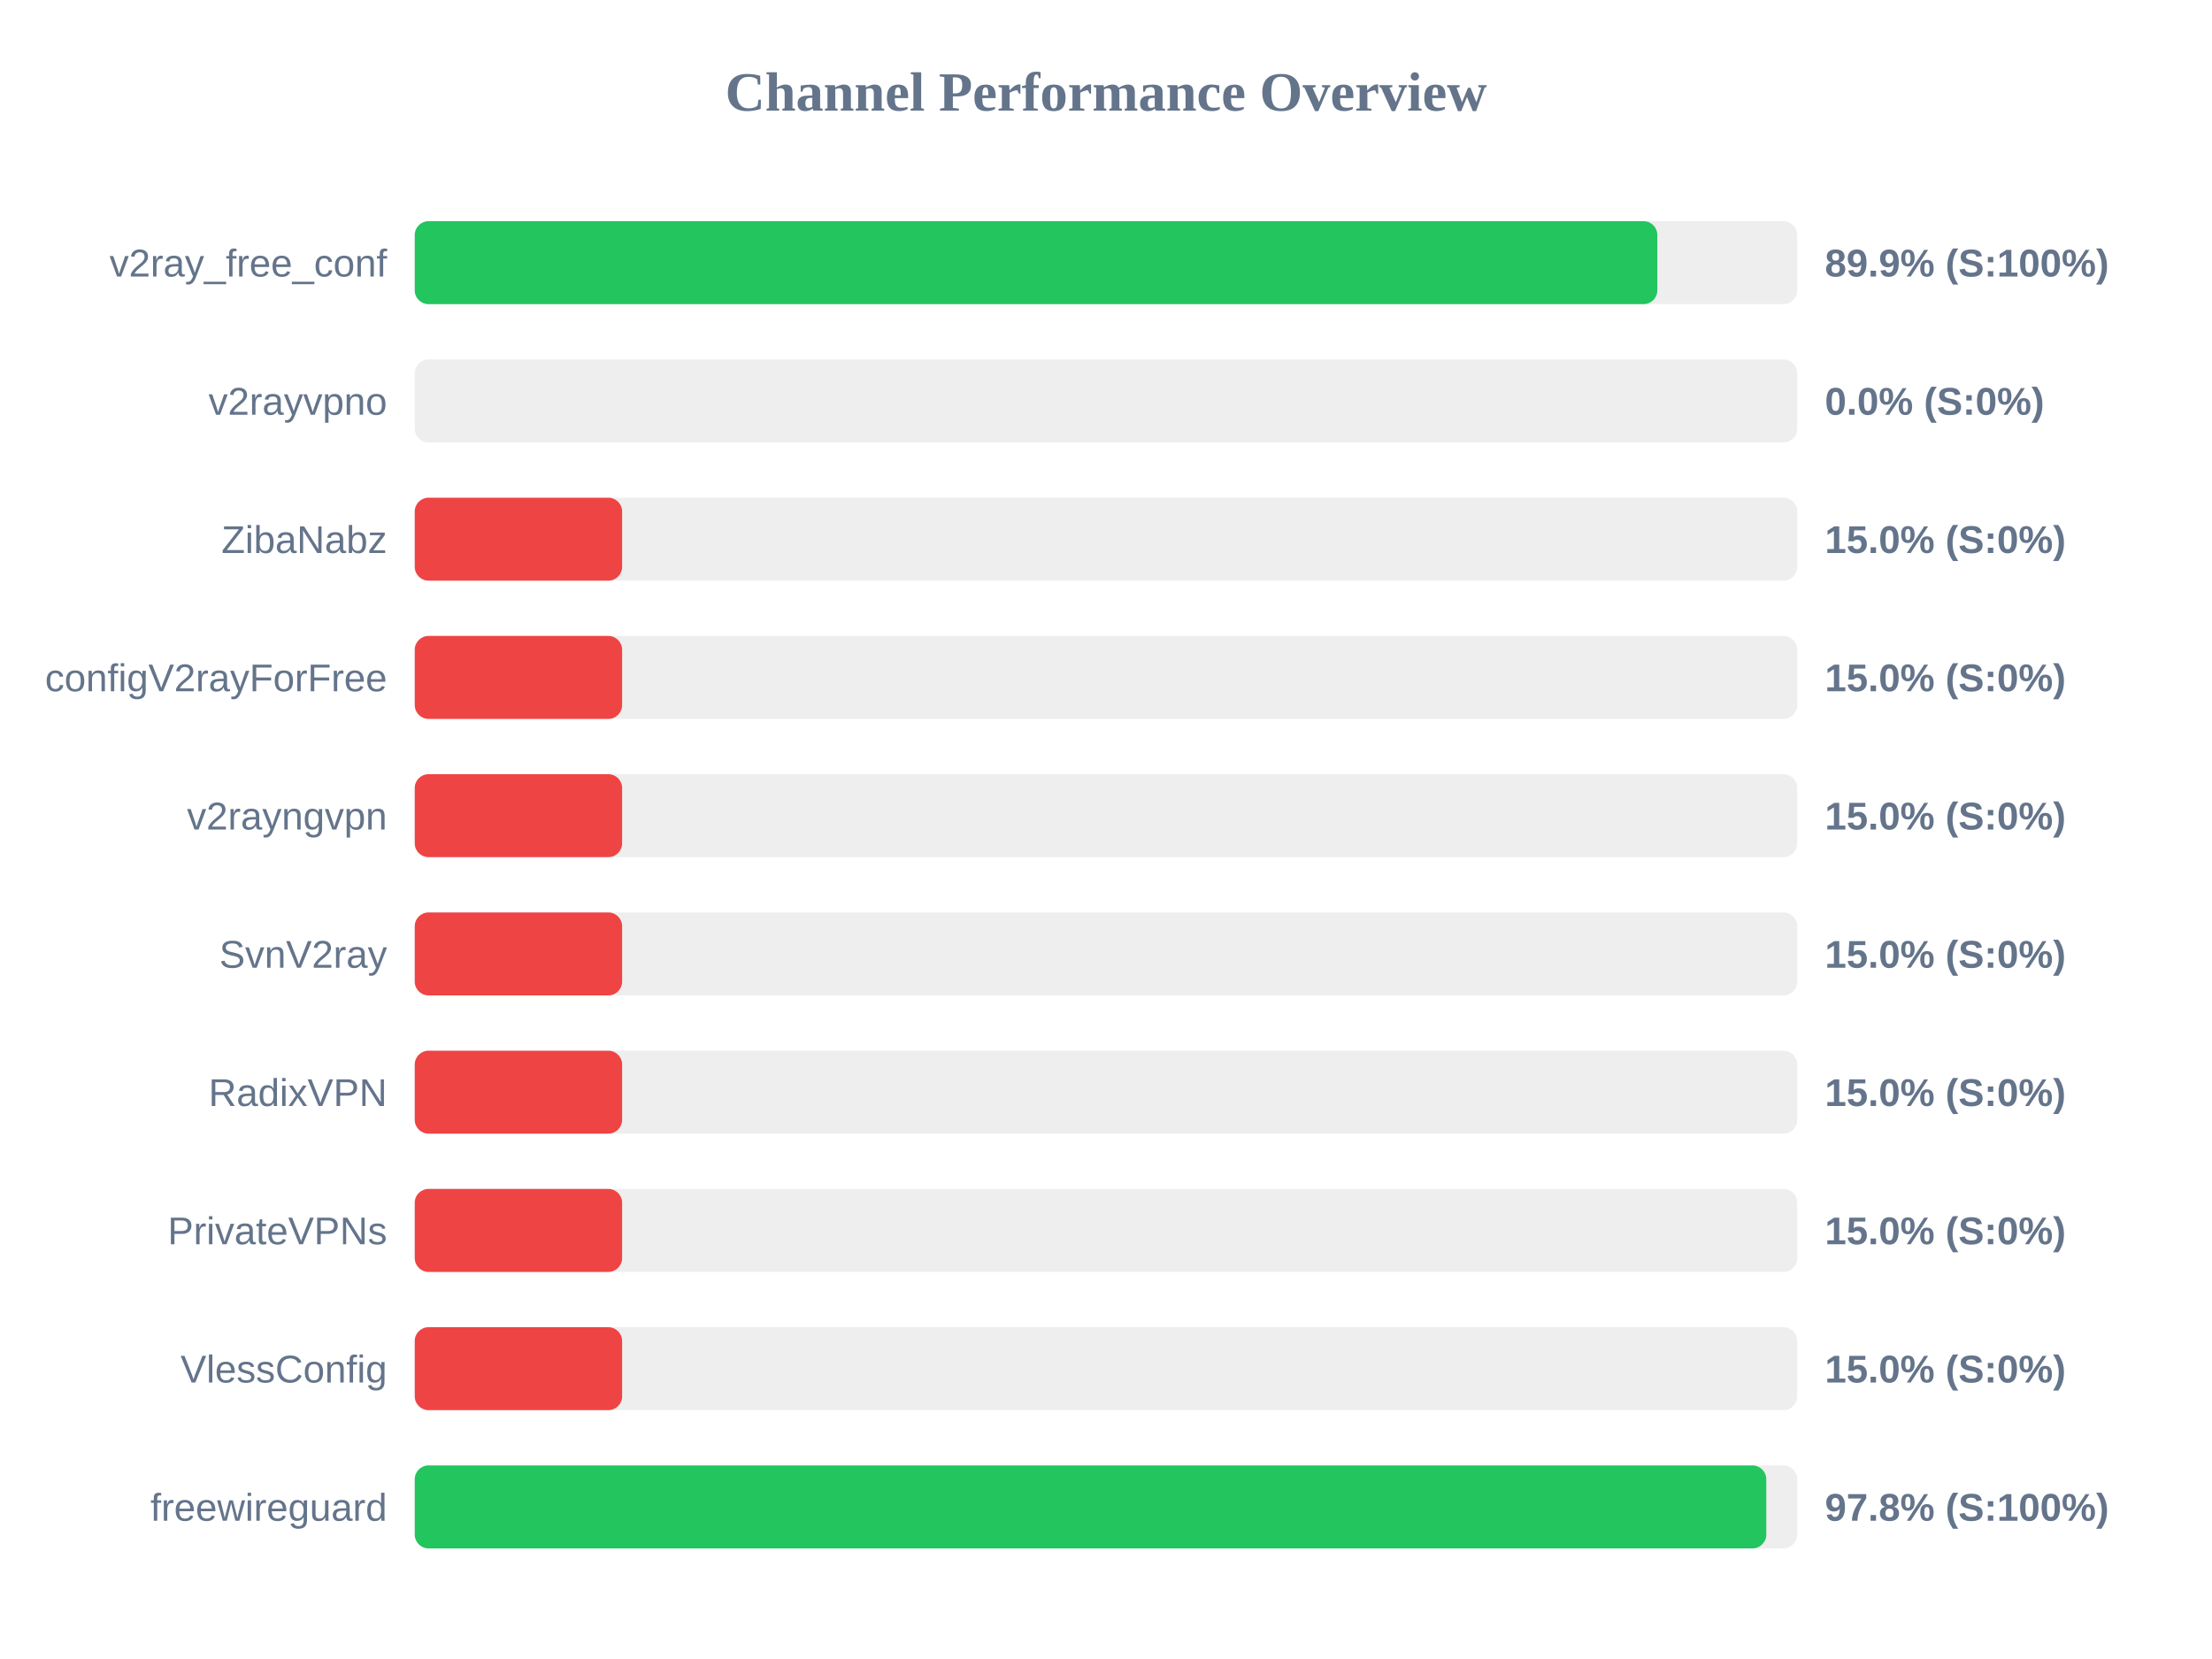
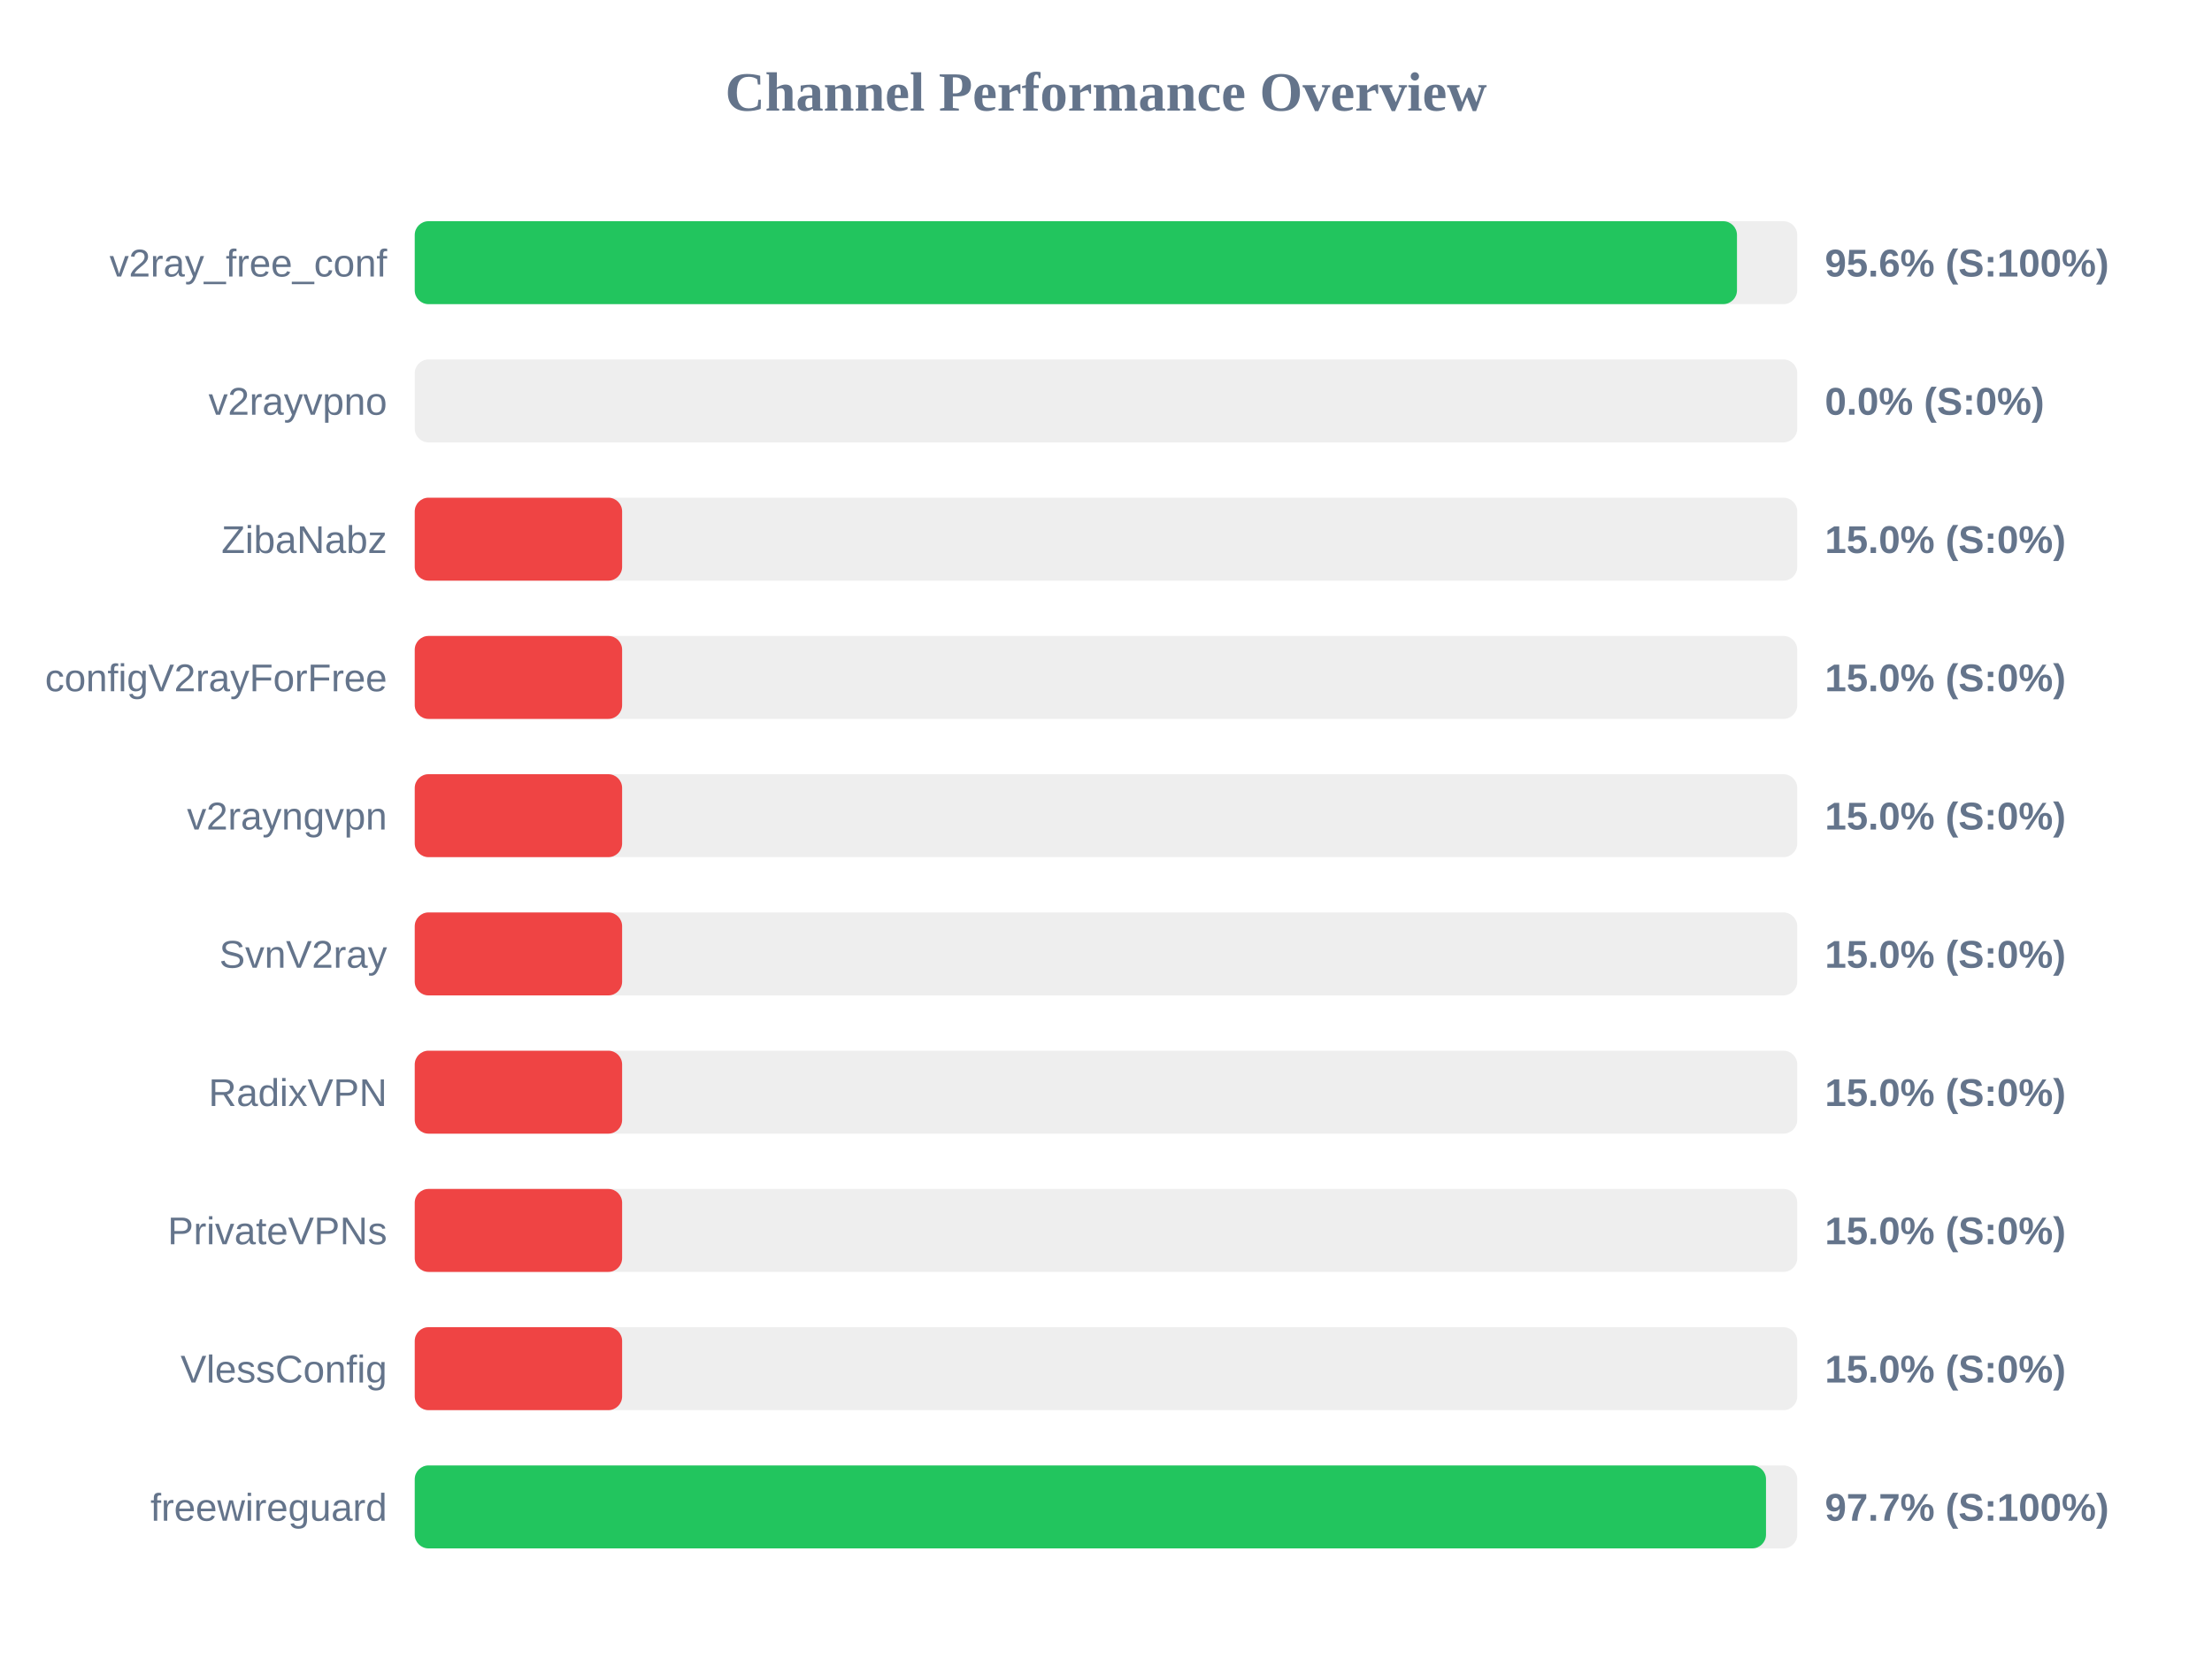
<svg xmlns="http://www.w3.org/2000/svg" width="800" height="600" version="1.1">
  <style>
        .row { font: 14px Arial; fill: #64748b; }
        .score { font: bold 14px Arial; fill: #64748b; }
    </style>
  <text x="400" y="40" text-anchor="middle" font-size="20px" font-weight="bold" fill="#64748b">Channel Performance Overview</text>
  <rect x="150" y="80" width="500" height="30" fill="#eee" rx="5" />
-   <rect x="150" y="80" width="449.4" height="30" fill="#22c55e" rx="5" />
+   <rect x="150" y="80" width="478.2" height="30" fill="#22c55e" rx="5" />
  <text x="140" y="100" text-anchor="end" class="row">v2ray_free_conf</text>
-   <text x="660" y="100" text-anchor="start" class="score">89.9% (S:100%)</text>
+   <text x="660" y="100" text-anchor="start" class="score">95.6% (S:100%)</text>
  <rect x="150" y="130" width="500" height="30" fill="#eee" rx="5" />
  <rect x="150" y="130" width="0.0" height="30" fill="#ef4444" rx="5" />
  <text x="140" y="150" text-anchor="end" class="row">v2rayvpno</text>
  <text x="660" y="150" text-anchor="start" class="score">0.0% (S:0%)</text>
  <rect x="150" y="180" width="500" height="30" fill="#eee" rx="5" />
  <rect x="150" y="180" width="75.0" height="30" fill="#ef4444" rx="5" />
  <text x="140" y="200" text-anchor="end" class="row">ZibaNabz</text>
  <text x="660" y="200" text-anchor="start" class="score">15.0% (S:0%)</text>
  <rect x="150" y="230" width="500" height="30" fill="#eee" rx="5" />
  <rect x="150" y="230" width="75.0" height="30" fill="#ef4444" rx="5" />
  <text x="140" y="250" text-anchor="end" class="row">configV2rayForFree</text>
  <text x="660" y="250" text-anchor="start" class="score">15.0% (S:0%)</text>
  <rect x="150" y="280" width="500" height="30" fill="#eee" rx="5" />
  <rect x="150" y="280" width="75.0" height="30" fill="#ef4444" rx="5" />
  <text x="140" y="300" text-anchor="end" class="row">v2rayngvpn</text>
  <text x="660" y="300" text-anchor="start" class="score">15.0% (S:0%)</text>
  <rect x="150" y="330" width="500" height="30" fill="#eee" rx="5" />
  <rect x="150" y="330" width="75.0" height="30" fill="#ef4444" rx="5" />
  <text x="140" y="350" text-anchor="end" class="row">SvnV2ray</text>
  <text x="660" y="350" text-anchor="start" class="score">15.0% (S:0%)</text>
  <rect x="150" y="380" width="500" height="30" fill="#eee" rx="5" />
  <rect x="150" y="380" width="75.0" height="30" fill="#ef4444" rx="5" />
  <text x="140" y="400" text-anchor="end" class="row">RadixVPN</text>
  <text x="660" y="400" text-anchor="start" class="score">15.0% (S:0%)</text>
  <rect x="150" y="430" width="500" height="30" fill="#eee" rx="5" />
  <rect x="150" y="430" width="75.0" height="30" fill="#ef4444" rx="5" />
  <text x="140" y="450" text-anchor="end" class="row">PrivateVPNs</text>
  <text x="660" y="450" text-anchor="start" class="score">15.0% (S:0%)</text>
  <rect x="150" y="480" width="500" height="30" fill="#eee" rx="5" />
  <rect x="150" y="480" width="75.0" height="30" fill="#ef4444" rx="5" />
  <text x="140" y="500" text-anchor="end" class="row">VlessConfig</text>
  <text x="660" y="500" text-anchor="start" class="score">15.0% (S:0%)</text>
  <rect x="150" y="530" width="500" height="30" fill="#eee" rx="5" />
-   <rect x="150" y="530" width="488.8" height="30" fill="#22c55e" rx="5" />
+   <rect x="150" y="530" width="488.7" height="30" fill="#22c55e" rx="5" />
  <text x="140" y="550" text-anchor="end" class="row">freewireguard</text>
-   <text x="660" y="550" text-anchor="start" class="score">97.8% (S:100%)</text>
+   <text x="660" y="550" text-anchor="start" class="score">97.7% (S:100%)</text>
</svg>
